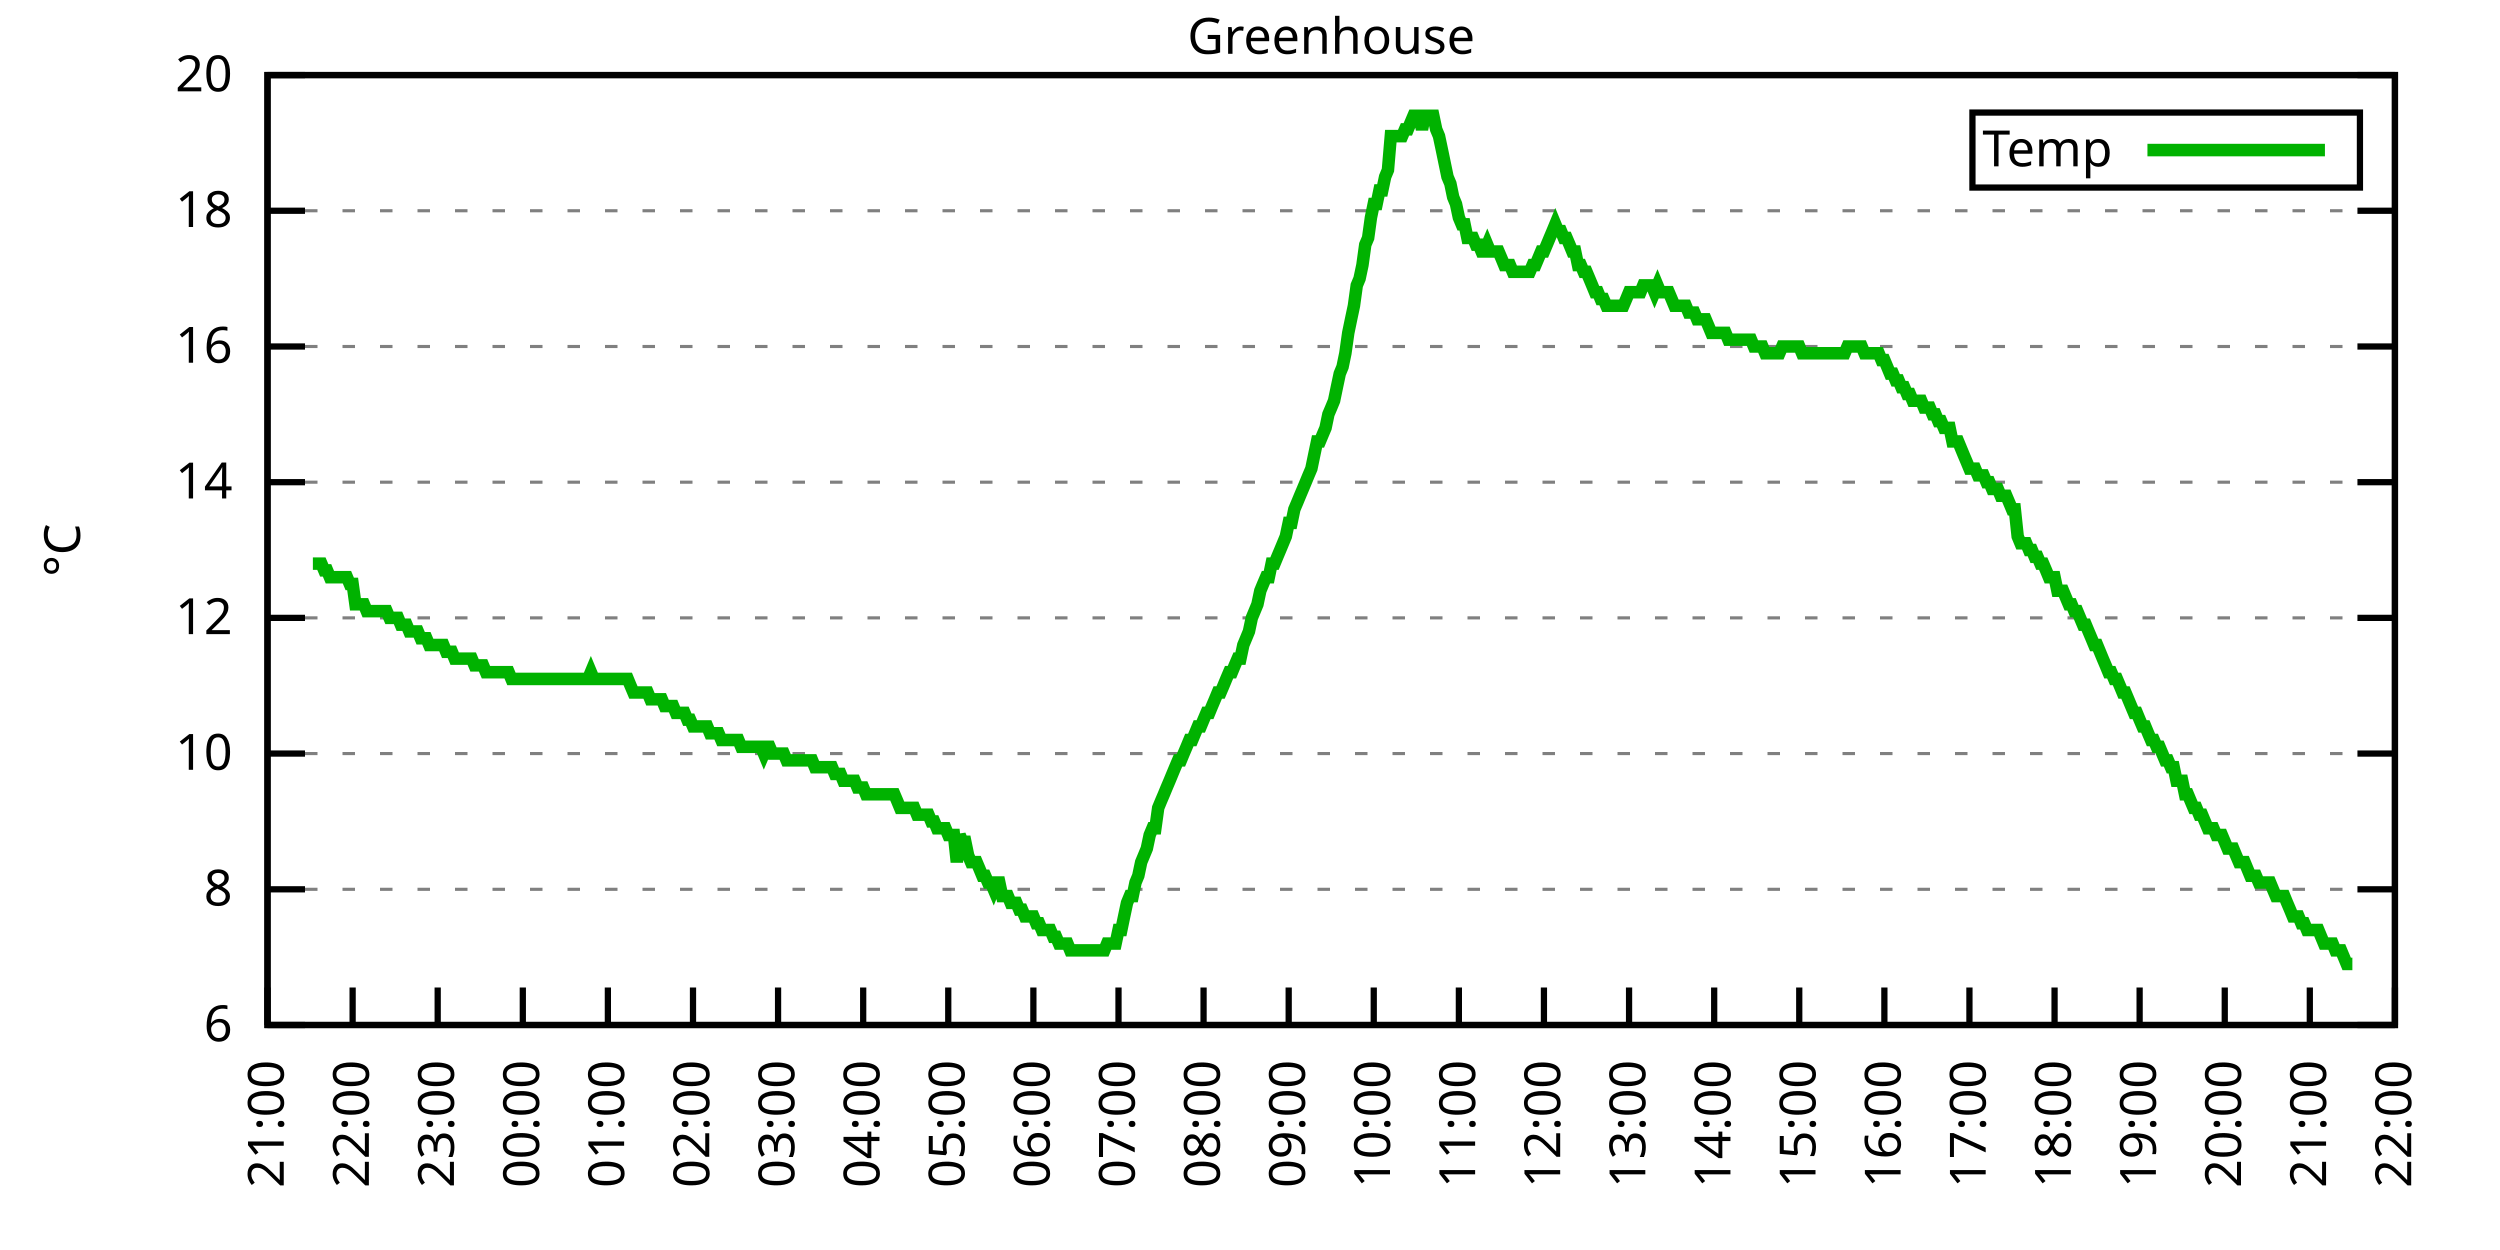
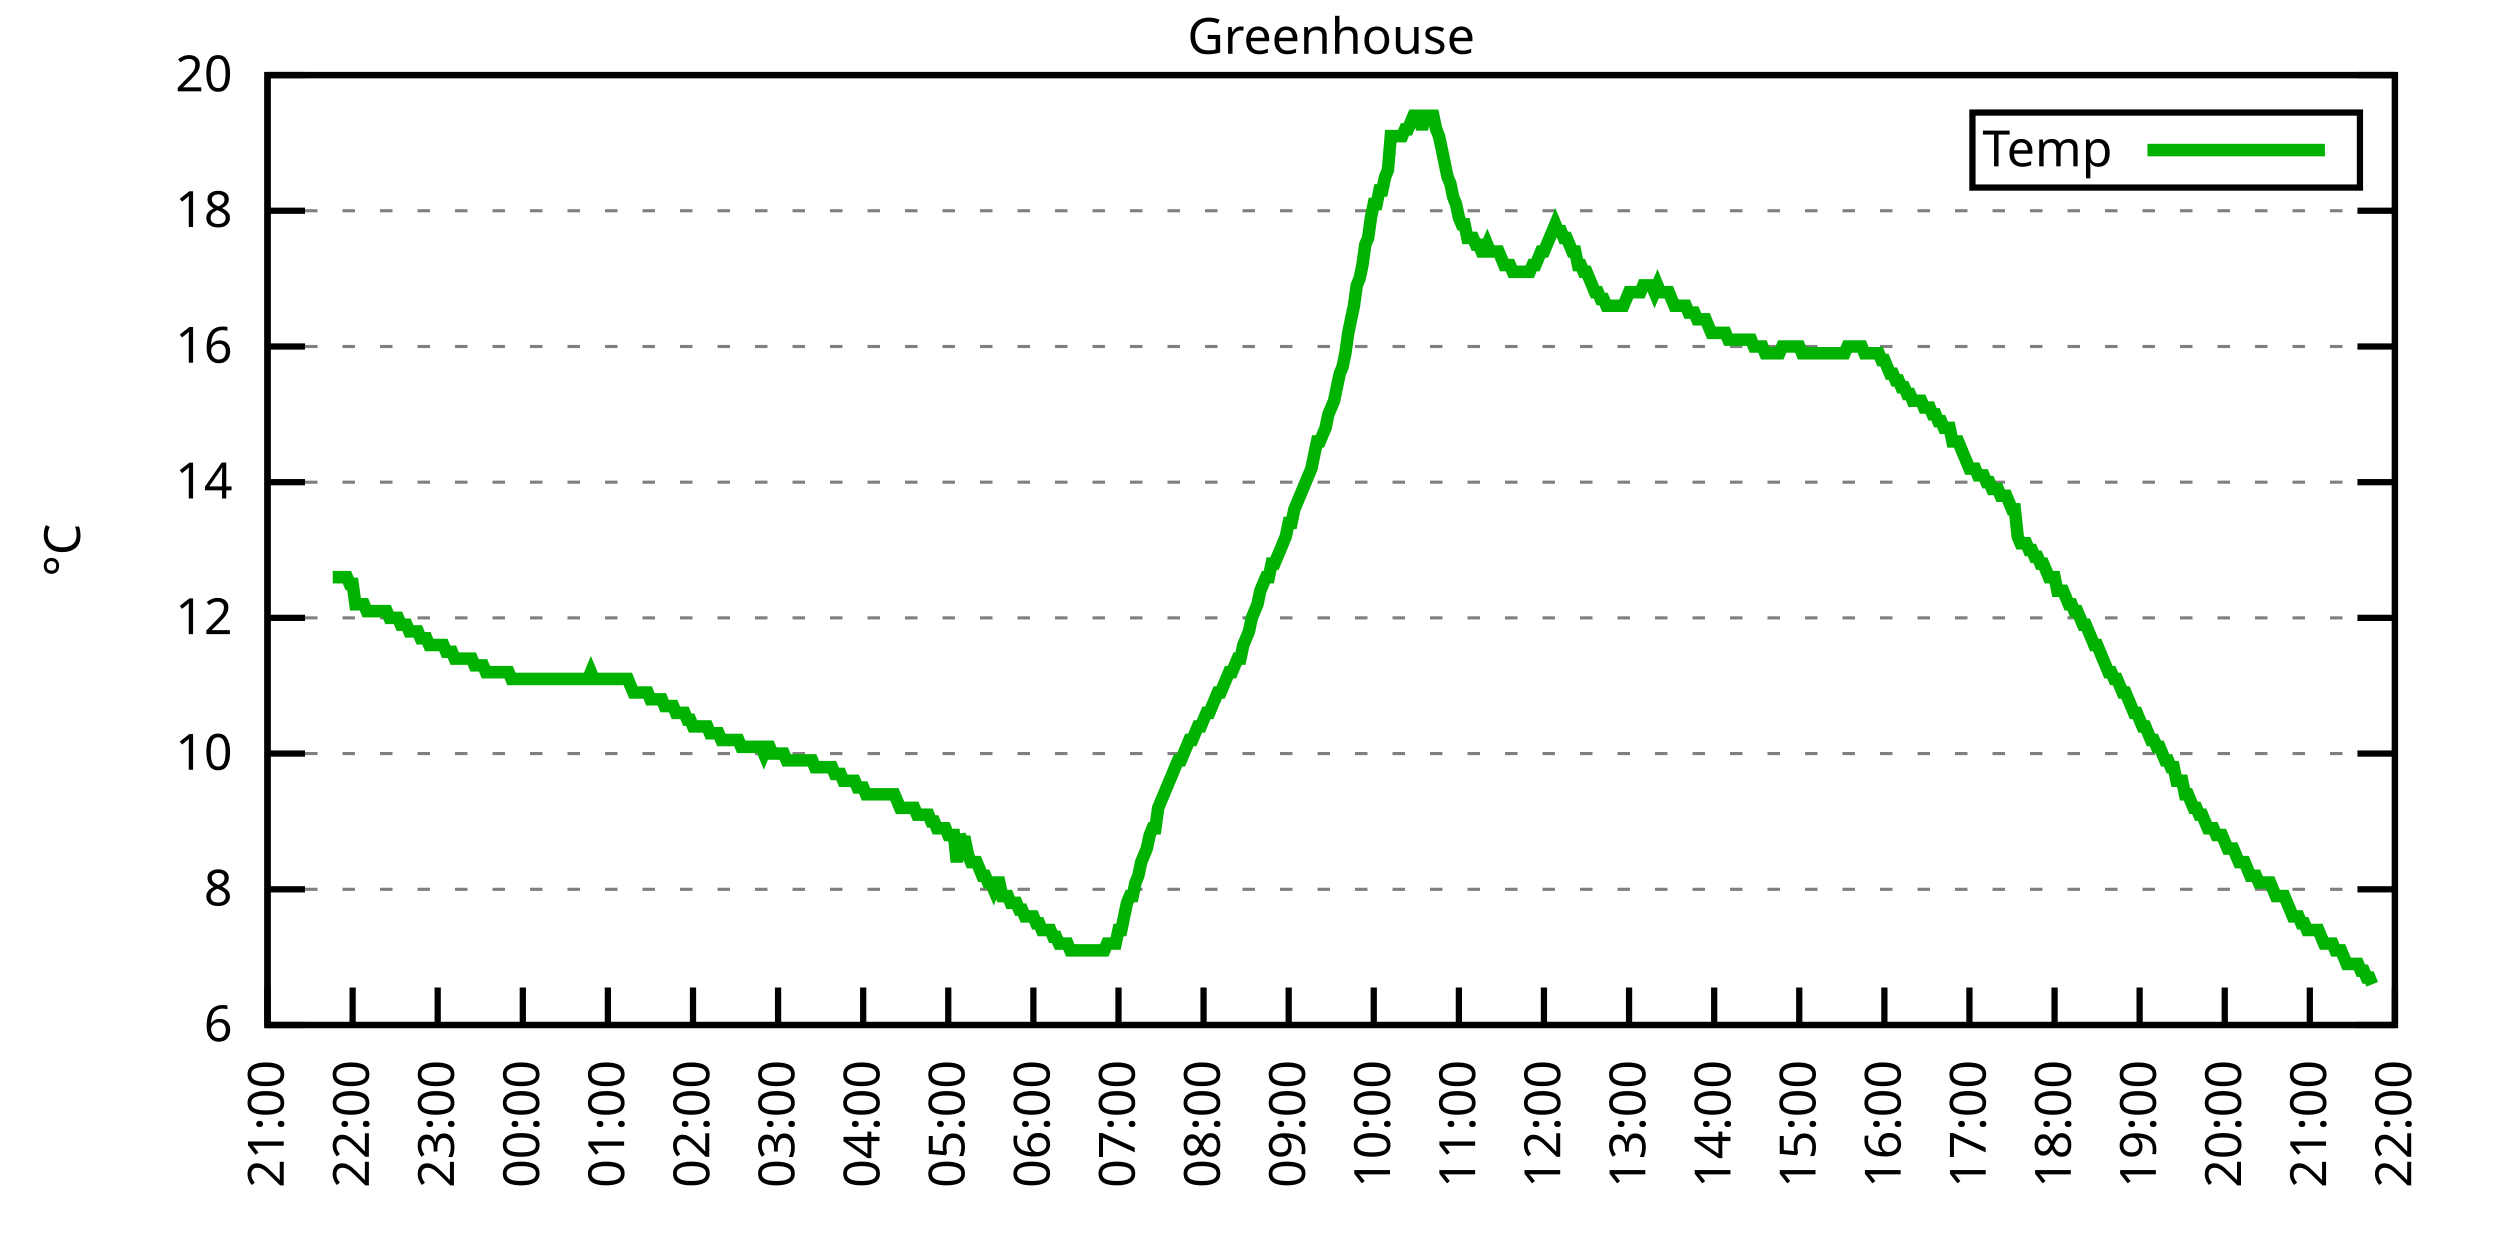
<svg xmlns="http://www.w3.org/2000/svg" xmlns:xlink="http://www.w3.org/1999/xlink" width="400" height="200" viewBox="0 0 400 200">
  <g id="gnuplot_canvas">
    <rect x="0" y="0" width="400" height="200" fill="none" />
    <defs>
      <circle id="gpDot" r="0.5" stroke-width="0.5" stroke="currentColor" />
      <path id="gpPt0" stroke-width="0.333" stroke="currentColor" d="M-1,0 h2 M0,-1 v2" />
      <path id="gpPt1" stroke-width="0.333" stroke="currentColor" d="M-1,-1 L1,1 M1,-1 L-1,1" />
      <path id="gpPt2" stroke-width="0.333" stroke="currentColor" d="M-1,0 L1,0 M0,-1 L0,1 M-1,-1 L1,1 M-1,1 L1,-1" />
      <rect id="gpPt3" stroke-width="0.333" stroke="currentColor" x="-1" y="-1" width="2" height="2" />
      <rect id="gpPt4" stroke-width="0.333" stroke="currentColor" fill="currentColor" x="-1" y="-1" width="2" height="2" />
      <circle id="gpPt5" stroke-width="0.333" stroke="currentColor" cx="0" cy="0" r="1" />
      <use xlink:href="#gpPt5" id="gpPt6" fill="currentColor" stroke="none" />
      <path id="gpPt7" stroke-width="0.333" stroke="currentColor" d="M0,-1.33 L-1.33,0.67 L1.33,0.67 z" />
      <use xlink:href="#gpPt7" id="gpPt8" fill="currentColor" stroke="none" />
      <use xlink:href="#gpPt7" id="gpPt9" stroke="currentColor" transform="rotate(180)" />
      <use xlink:href="#gpPt9" id="gpPt10" fill="currentColor" stroke="none" />
      <use xlink:href="#gpPt3" id="gpPt11" stroke="currentColor" transform="rotate(45)" />
      <use xlink:href="#gpPt11" id="gpPt12" fill="currentColor" stroke="none" />
      <path id="gpPt13" stroke-width="0.333" stroke="currentColor" d="M0,1.330 L1.265,0.411 L0.782,-1.067 L-0.782,-1.076 L-1.265,0.411 z" />
      <use xlink:href="#gpPt13" id="gpPt14" fill="currentColor" stroke="none" />
      <filter id="textbox" filterUnits="objectBoundingBox" x="0" y="0" height="1" width="1">
        <feFlood flood-color="white" flood-opacity="1" result="bgnd" />
        <feComposite in="SourceGraphic" in2="bgnd" operator="atop" />
      </filter>
      <filter id="greybox" filterUnits="objectBoundingBox" x="0" y="0" height="1" width="1">
        <feFlood flood-color="lightgrey" flood-opacity="1" result="grey" />
        <feComposite in="SourceGraphic" in2="grey" operator="atop" />
      </filter>
    </defs>
    <g fill="none" color="white" stroke="currentColor" stroke-width="1.00" stroke-linecap="butt" stroke-linejoin="miter">
</g>
    <g fill="none" color="black" stroke="currentColor" stroke-width="1.00" stroke-linecap="butt" stroke-linejoin="miter">
      <g stroke="none" shape-rendering="crispEdges">
        <polygon fill="rgb(255, 255, 255)" points="42.80,164.00 383.18,164.00 383.18,12.02 42.80,12.02 " />
      </g>
    </g>
    <g fill="none" color="black" stroke="currentColor" stroke-width="1.00" stroke-linecap="butt" stroke-linejoin="miter">
</g>
    <g fill="none" color="black" stroke="black" stroke-width="0.50" stroke-linecap="butt" stroke-linejoin="miter">
</g>
    <g fill="none" color="gray" stroke="currentColor" stroke-width="0.50" stroke-linecap="butt" stroke-linejoin="miter">
      <path stroke="gray" stroke-dasharray="2,4" class="gridline" d="M42.80,164.00 L383.19,164.00  " />
    </g>
    <g fill="none" color="gray" stroke="gray" stroke-width="1.00" stroke-linecap="butt" stroke-linejoin="miter">
</g>
    <g fill="none" color="black" stroke="currentColor" stroke-width="1.00" stroke-linecap="butt" stroke-linejoin="miter">
      <path stroke="black" d="M42.80,164.00 L48.80,164.00 M383.19,164.00 L377.19,164.00  " />
      <g transform="translate(37.20,166.60)" stroke="none" fill="black" font-family="Sans" font-size="8.00" text-anchor="end">
        <text>
          <tspan font-family="Sans"> 6</tspan>
        </text>
      </g>
    </g>
    <g fill="none" color="black" stroke="currentColor" stroke-width="1.00" stroke-linecap="butt" stroke-linejoin="miter">
</g>
    <g fill="none" color="black" stroke="black" stroke-width="0.50" stroke-linecap="butt" stroke-linejoin="miter">
</g>
    <g fill="none" color="gray" stroke="currentColor" stroke-width="0.50" stroke-linecap="butt" stroke-linejoin="miter">
      <path stroke="gray" stroke-dasharray="2,4" class="gridline" d="M42.80,142.29 L383.19,142.29  " />
    </g>
    <g fill="none" color="gray" stroke="gray" stroke-width="1.00" stroke-linecap="butt" stroke-linejoin="miter">
</g>
    <g fill="none" color="black" stroke="currentColor" stroke-width="1.00" stroke-linecap="butt" stroke-linejoin="miter">
      <path stroke="black" d="M42.80,142.29 L48.80,142.29 M383.19,142.29 L377.19,142.29  " />
      <g transform="translate(37.20,144.89)" stroke="none" fill="black" font-family="Sans" font-size="8.00" text-anchor="end">
        <text>
          <tspan font-family="Sans"> 8</tspan>
        </text>
      </g>
    </g>
    <g fill="none" color="black" stroke="currentColor" stroke-width="1.00" stroke-linecap="butt" stroke-linejoin="miter">
</g>
    <g fill="none" color="black" stroke="black" stroke-width="0.50" stroke-linecap="butt" stroke-linejoin="miter">
</g>
    <g fill="none" color="gray" stroke="currentColor" stroke-width="0.50" stroke-linecap="butt" stroke-linejoin="miter">
      <path stroke="gray" stroke-dasharray="2,4" class="gridline" d="M42.80,120.57 L383.19,120.57  " />
    </g>
    <g fill="none" color="gray" stroke="gray" stroke-width="1.00" stroke-linecap="butt" stroke-linejoin="miter">
</g>
    <g fill="none" color="black" stroke="currentColor" stroke-width="1.00" stroke-linecap="butt" stroke-linejoin="miter">
      <path stroke="black" d="M42.80,120.57 L48.80,120.57 M383.19,120.57 L377.19,120.57  " />
      <g transform="translate(37.20,123.17)" stroke="none" fill="black" font-family="Sans" font-size="8.00" text-anchor="end">
        <text>
          <tspan font-family="Sans"> 10</tspan>
        </text>
      </g>
    </g>
    <g fill="none" color="black" stroke="currentColor" stroke-width="1.00" stroke-linecap="butt" stroke-linejoin="miter">
</g>
    <g fill="none" color="black" stroke="black" stroke-width="0.50" stroke-linecap="butt" stroke-linejoin="miter">
</g>
    <g fill="none" color="gray" stroke="currentColor" stroke-width="0.50" stroke-linecap="butt" stroke-linejoin="miter">
      <path stroke="gray" stroke-dasharray="2,4" class="gridline" d="M42.80,98.86 L383.19,98.86  " />
    </g>
    <g fill="none" color="gray" stroke="gray" stroke-width="1.00" stroke-linecap="butt" stroke-linejoin="miter">
</g>
    <g fill="none" color="black" stroke="currentColor" stroke-width="1.00" stroke-linecap="butt" stroke-linejoin="miter">
      <path stroke="black" d="M42.80,98.86 L48.80,98.86 M383.19,98.86 L377.19,98.86  " />
      <g transform="translate(37.20,101.46)" stroke="none" fill="black" font-family="Sans" font-size="8.00" text-anchor="end">
        <text>
          <tspan font-family="Sans"> 12</tspan>
        </text>
      </g>
    </g>
    <g fill="none" color="black" stroke="currentColor" stroke-width="1.00" stroke-linecap="butt" stroke-linejoin="miter">
</g>
    <g fill="none" color="black" stroke="black" stroke-width="0.50" stroke-linecap="butt" stroke-linejoin="miter">
</g>
    <g fill="none" color="gray" stroke="currentColor" stroke-width="0.50" stroke-linecap="butt" stroke-linejoin="miter">
      <path stroke="gray" stroke-dasharray="2,4" class="gridline" d="M42.80,77.15 L383.19,77.15  " />
    </g>
    <g fill="none" color="gray" stroke="gray" stroke-width="1.00" stroke-linecap="butt" stroke-linejoin="miter">
</g>
    <g fill="none" color="black" stroke="currentColor" stroke-width="1.00" stroke-linecap="butt" stroke-linejoin="miter">
      <path stroke="black" d="M42.80,77.15 L48.80,77.15 M383.19,77.15 L377.19,77.15  " />
      <g transform="translate(37.20,79.75)" stroke="none" fill="black" font-family="Sans" font-size="8.00" text-anchor="end">
        <text>
          <tspan font-family="Sans"> 14</tspan>
        </text>
      </g>
    </g>
    <g fill="none" color="black" stroke="currentColor" stroke-width="1.00" stroke-linecap="butt" stroke-linejoin="miter">
</g>
    <g fill="none" color="black" stroke="black" stroke-width="0.50" stroke-linecap="butt" stroke-linejoin="miter">
</g>
    <g fill="none" color="gray" stroke="currentColor" stroke-width="0.50" stroke-linecap="butt" stroke-linejoin="miter">
      <path stroke="gray" stroke-dasharray="2,4" class="gridline" d="M42.80,55.44 L383.19,55.44  " />
    </g>
    <g fill="none" color="gray" stroke="gray" stroke-width="1.00" stroke-linecap="butt" stroke-linejoin="miter">
</g>
    <g fill="none" color="black" stroke="currentColor" stroke-width="1.00" stroke-linecap="butt" stroke-linejoin="miter">
      <path stroke="black" d="M42.80,55.44 L48.80,55.44 M383.19,55.44 L377.19,55.44  " />
      <g transform="translate(37.20,58.04)" stroke="none" fill="black" font-family="Sans" font-size="8.00" text-anchor="end">
        <text>
          <tspan font-family="Sans"> 16</tspan>
        </text>
      </g>
    </g>
    <g fill="none" color="black" stroke="currentColor" stroke-width="1.00" stroke-linecap="butt" stroke-linejoin="miter">
</g>
    <g fill="none" color="black" stroke="black" stroke-width="0.50" stroke-linecap="butt" stroke-linejoin="miter">
</g>
    <g fill="none" color="gray" stroke="currentColor" stroke-width="0.50" stroke-linecap="butt" stroke-linejoin="miter">
      <path stroke="gray" stroke-dasharray="2,4" class="gridline" d="M42.80,33.72 L383.19,33.72  " />
    </g>
    <g fill="none" color="gray" stroke="gray" stroke-width="1.00" stroke-linecap="butt" stroke-linejoin="miter">
</g>
    <g fill="none" color="black" stroke="currentColor" stroke-width="1.00" stroke-linecap="butt" stroke-linejoin="miter">
      <path stroke="black" d="M42.80,33.72 L48.80,33.72 M383.19,33.72 L377.19,33.72  " />
      <g transform="translate(37.20,36.32)" stroke="none" fill="black" font-family="Sans" font-size="8.00" text-anchor="end">
        <text>
          <tspan font-family="Sans"> 18</tspan>
        </text>
      </g>
    </g>
    <g fill="none" color="black" stroke="currentColor" stroke-width="1.00" stroke-linecap="butt" stroke-linejoin="miter">
</g>
    <g fill="none" color="black" stroke="black" stroke-width="0.50" stroke-linecap="butt" stroke-linejoin="miter">
</g>
    <g fill="none" color="gray" stroke="currentColor" stroke-width="0.50" stroke-linecap="butt" stroke-linejoin="miter">
      <path stroke="gray" stroke-dasharray="2,4" class="gridline" d="M42.80,12.01 L383.19,12.01  " />
    </g>
    <g fill="none" color="gray" stroke="gray" stroke-width="1.00" stroke-linecap="butt" stroke-linejoin="miter">
</g>
    <g fill="none" color="black" stroke="currentColor" stroke-width="1.00" stroke-linecap="butt" stroke-linejoin="miter">
      <path stroke="black" d="M42.80,12.01 L48.80,12.01 M383.19,12.01 L377.19,12.01  " />
      <g transform="translate(37.20,14.61)" stroke="none" fill="black" font-family="Sans" font-size="8.00" text-anchor="end">
        <text>
          <tspan font-family="Sans"> 20</tspan>
        </text>
      </g>
    </g>
    <g fill="none" color="black" stroke="currentColor" stroke-width="1.00" stroke-linecap="butt" stroke-linejoin="miter">
      <path stroke="black" d="M42.80,164.00 L42.80,158.00  " />
      <g transform="translate(45.40,169.60) rotate(270.00)" stroke="none" fill="black" font-family="Sans" font-size="8.00" text-anchor="end">
        <text>
          <tspan font-family="Sans">21:00</tspan>
        </text>
      </g>
    </g>
    <g fill="none" color="black" stroke="currentColor" stroke-width="1.00" stroke-linecap="butt" stroke-linejoin="miter">
      <path stroke="black" d="M56.42,164.00 L56.42,158.00  " />
      <g transform="translate(59.02,169.60) rotate(270.00)" stroke="none" fill="black" font-family="Sans" font-size="8.00" text-anchor="end">
        <text>
          <tspan font-family="Sans">22:00</tspan>
        </text>
      </g>
    </g>
    <g fill="none" color="black" stroke="currentColor" stroke-width="1.00" stroke-linecap="butt" stroke-linejoin="miter">
      <path stroke="black" d="M70.03,164.00 L70.03,158.00  " />
      <g transform="translate(72.63,169.60) rotate(270.00)" stroke="none" fill="black" font-family="Sans" font-size="8.00" text-anchor="end">
        <text>
          <tspan font-family="Sans">23:00</tspan>
        </text>
      </g>
    </g>
    <g fill="none" color="black" stroke="currentColor" stroke-width="1.00" stroke-linecap="butt" stroke-linejoin="miter">
      <path stroke="black" d="M83.65,164.00 L83.65,158.00  " />
      <g transform="translate(86.25,169.60) rotate(270.00)" stroke="none" fill="black" font-family="Sans" font-size="8.00" text-anchor="end">
        <text>
          <tspan font-family="Sans">00:00</tspan>
        </text>
      </g>
    </g>
    <g fill="none" color="black" stroke="currentColor" stroke-width="1.00" stroke-linecap="butt" stroke-linejoin="miter">
      <path stroke="black" d="M97.26,164.00 L97.26,158.00  " />
      <g transform="translate(99.86,169.60) rotate(270.00)" stroke="none" fill="black" font-family="Sans" font-size="8.00" text-anchor="end">
        <text>
          <tspan font-family="Sans">01:00</tspan>
        </text>
      </g>
    </g>
    <g fill="none" color="black" stroke="currentColor" stroke-width="1.00" stroke-linecap="butt" stroke-linejoin="miter">
      <path stroke="black" d="M110.88,164.00 L110.88,158.00  " />
      <g transform="translate(113.48,169.60) rotate(270.00)" stroke="none" fill="black" font-family="Sans" font-size="8.00" text-anchor="end">
        <text>
          <tspan font-family="Sans">02:00</tspan>
        </text>
      </g>
    </g>
    <g fill="none" color="black" stroke="currentColor" stroke-width="1.00" stroke-linecap="butt" stroke-linejoin="miter">
      <path stroke="black" d="M124.49,164.00 L124.49,158.00  " />
      <g transform="translate(127.09,169.60) rotate(270.00)" stroke="none" fill="black" font-family="Sans" font-size="8.00" text-anchor="end">
        <text>
          <tspan font-family="Sans">03:00</tspan>
        </text>
      </g>
    </g>
    <g fill="none" color="black" stroke="currentColor" stroke-width="1.00" stroke-linecap="butt" stroke-linejoin="miter">
      <path stroke="black" d="M138.11,164.00 L138.11,158.00  " />
      <g transform="translate(140.71,169.60) rotate(270.00)" stroke="none" fill="black" font-family="Sans" font-size="8.00" text-anchor="end">
        <text>
          <tspan font-family="Sans">04:00</tspan>
        </text>
      </g>
    </g>
    <g fill="none" color="black" stroke="currentColor" stroke-width="1.00" stroke-linecap="butt" stroke-linejoin="miter">
      <path stroke="black" d="M151.72,164.00 L151.72,158.00  " />
      <g transform="translate(154.32,169.60) rotate(270.00)" stroke="none" fill="black" font-family="Sans" font-size="8.00" text-anchor="end">
        <text>
          <tspan font-family="Sans">05:00</tspan>
        </text>
      </g>
    </g>
    <g fill="none" color="black" stroke="currentColor" stroke-width="1.00" stroke-linecap="butt" stroke-linejoin="miter">
      <path stroke="black" d="M165.34,164.00 L165.34,158.00  " />
      <g transform="translate(167.94,169.60) rotate(270.00)" stroke="none" fill="black" font-family="Sans" font-size="8.00" text-anchor="end">
        <text>
          <tspan font-family="Sans">06:00</tspan>
        </text>
      </g>
    </g>
    <g fill="none" color="black" stroke="currentColor" stroke-width="1.00" stroke-linecap="butt" stroke-linejoin="miter">
      <path stroke="black" d="M178.96,164.00 L178.96,158.00  " />
      <g transform="translate(181.56,169.60) rotate(270.00)" stroke="none" fill="black" font-family="Sans" font-size="8.00" text-anchor="end">
        <text>
          <tspan font-family="Sans">07:00</tspan>
        </text>
      </g>
    </g>
    <g fill="none" color="black" stroke="currentColor" stroke-width="1.00" stroke-linecap="butt" stroke-linejoin="miter">
      <path stroke="black" d="M192.57,164.00 L192.57,158.00  " />
      <g transform="translate(195.17,169.60) rotate(270.00)" stroke="none" fill="black" font-family="Sans" font-size="8.00" text-anchor="end">
        <text>
          <tspan font-family="Sans">08:00</tspan>
        </text>
      </g>
    </g>
    <g fill="none" color="black" stroke="currentColor" stroke-width="1.00" stroke-linecap="butt" stroke-linejoin="miter">
      <path stroke="black" d="M206.19,164.00 L206.19,158.00  " />
      <g transform="translate(208.79,169.60) rotate(270.00)" stroke="none" fill="black" font-family="Sans" font-size="8.00" text-anchor="end">
        <text>
          <tspan font-family="Sans">09:00</tspan>
        </text>
      </g>
    </g>
    <g fill="none" color="black" stroke="currentColor" stroke-width="1.00" stroke-linecap="butt" stroke-linejoin="miter">
      <path stroke="black" d="M219.80,164.00 L219.80,158.00  " />
      <g transform="translate(222.40,169.60) rotate(270.00)" stroke="none" fill="black" font-family="Sans" font-size="8.00" text-anchor="end">
        <text>
          <tspan font-family="Sans">10:00</tspan>
        </text>
      </g>
    </g>
    <g fill="none" color="black" stroke="currentColor" stroke-width="1.00" stroke-linecap="butt" stroke-linejoin="miter">
      <path stroke="black" d="M233.42,164.00 L233.42,158.00  " />
      <g transform="translate(236.02,169.60) rotate(270.00)" stroke="none" fill="black" font-family="Sans" font-size="8.00" text-anchor="end">
        <text>
          <tspan font-family="Sans">11:00</tspan>
        </text>
      </g>
    </g>
    <g fill="none" color="black" stroke="currentColor" stroke-width="1.00" stroke-linecap="butt" stroke-linejoin="miter">
      <path stroke="black" d="M247.03,164.00 L247.03,158.00  " />
      <g transform="translate(249.63,169.60) rotate(270.00)" stroke="none" fill="black" font-family="Sans" font-size="8.00" text-anchor="end">
        <text>
          <tspan font-family="Sans">12:00</tspan>
        </text>
      </g>
    </g>
    <g fill="none" color="black" stroke="currentColor" stroke-width="1.00" stroke-linecap="butt" stroke-linejoin="miter">
      <path stroke="black" d="M260.65,164.00 L260.65,158.00  " />
      <g transform="translate(263.25,169.60) rotate(270.00)" stroke="none" fill="black" font-family="Sans" font-size="8.00" text-anchor="end">
        <text>
          <tspan font-family="Sans">13:00</tspan>
        </text>
      </g>
    </g>
    <g fill="none" color="black" stroke="currentColor" stroke-width="1.00" stroke-linecap="butt" stroke-linejoin="miter">
      <path stroke="black" d="M274.27,164.00 L274.27,158.00  " />
      <g transform="translate(276.87,169.60) rotate(270.00)" stroke="none" fill="black" font-family="Sans" font-size="8.00" text-anchor="end">
        <text>
          <tspan font-family="Sans">14:00</tspan>
        </text>
      </g>
    </g>
    <g fill="none" color="black" stroke="currentColor" stroke-width="1.00" stroke-linecap="butt" stroke-linejoin="miter">
      <path stroke="black" d="M287.88,164.00 L287.88,158.00  " />
      <g transform="translate(290.48,169.60) rotate(270.00)" stroke="none" fill="black" font-family="Sans" font-size="8.00" text-anchor="end">
        <text>
          <tspan font-family="Sans">15:00</tspan>
        </text>
      </g>
    </g>
    <g fill="none" color="black" stroke="currentColor" stroke-width="1.00" stroke-linecap="butt" stroke-linejoin="miter">
      <path stroke="black" d="M301.50,164.00 L301.50,158.00  " />
      <g transform="translate(304.10,169.60) rotate(270.00)" stroke="none" fill="black" font-family="Sans" font-size="8.00" text-anchor="end">
        <text>
          <tspan font-family="Sans">16:00</tspan>
        </text>
      </g>
    </g>
    <g fill="none" color="black" stroke="currentColor" stroke-width="1.00" stroke-linecap="butt" stroke-linejoin="miter">
      <path stroke="black" d="M315.11,164.00 L315.11,158.00  " />
      <g transform="translate(317.71,169.60) rotate(270.00)" stroke="none" fill="black" font-family="Sans" font-size="8.00" text-anchor="end">
        <text>
          <tspan font-family="Sans">17:00</tspan>
        </text>
      </g>
    </g>
    <g fill="none" color="black" stroke="currentColor" stroke-width="1.00" stroke-linecap="butt" stroke-linejoin="miter">
      <path stroke="black" d="M328.73,164.00 L328.73,158.00  " />
      <g transform="translate(331.33,169.60) rotate(270.00)" stroke="none" fill="black" font-family="Sans" font-size="8.00" text-anchor="end">
        <text>
          <tspan font-family="Sans">18:00</tspan>
        </text>
      </g>
    </g>
    <g fill="none" color="black" stroke="currentColor" stroke-width="1.00" stroke-linecap="butt" stroke-linejoin="miter">
      <path stroke="black" d="M342.34,164.00 L342.34,158.00  " />
      <g transform="translate(344.94,169.60) rotate(270.00)" stroke="none" fill="black" font-family="Sans" font-size="8.00" text-anchor="end">
        <text>
          <tspan font-family="Sans">19:00</tspan>
        </text>
      </g>
    </g>
    <g fill="none" color="black" stroke="currentColor" stroke-width="1.00" stroke-linecap="butt" stroke-linejoin="miter">
      <path stroke="black" d="M355.96,164.00 L355.96,158.00  " />
      <g transform="translate(358.56,169.60) rotate(270.00)" stroke="none" fill="black" font-family="Sans" font-size="8.00" text-anchor="end">
        <text>
          <tspan font-family="Sans">20:00</tspan>
        </text>
      </g>
    </g>
    <g fill="none" color="black" stroke="currentColor" stroke-width="1.00" stroke-linecap="butt" stroke-linejoin="miter">
      <path stroke="black" d="M369.57,164.00 L369.57,158.00  " />
      <g transform="translate(372.17,169.60) rotate(270.00)" stroke="none" fill="black" font-family="Sans" font-size="8.00" text-anchor="end">
        <text>
          <tspan font-family="Sans">21:00</tspan>
        </text>
      </g>
    </g>
    <g fill="none" color="black" stroke="currentColor" stroke-width="1.00" stroke-linecap="butt" stroke-linejoin="miter">
      <path stroke="black" d="M383.19,164.00 L383.19,158.00  " />
      <g transform="translate(385.79,169.60) rotate(270.00)" stroke="none" fill="black" font-family="Sans" font-size="8.00" text-anchor="end">
        <text>
          <tspan font-family="Sans">22:00</tspan>
        </text>
      </g>
    </g>
    <g fill="none" color="black" stroke="currentColor" stroke-width="1.00" stroke-linecap="butt" stroke-linejoin="miter">
</g>
    <g fill="none" color="black" stroke="currentColor" stroke-width="1.00" stroke-linecap="butt" stroke-linejoin="miter">
      <path stroke="black" d="M42.80,12.01 L42.80,164.00 L383.19,164.00 L383.19,12.01 L42.80,12.01 Z  " />
    </g>
    <g fill="none" color="black" stroke="currentColor" stroke-width="1.00" stroke-linecap="butt" stroke-linejoin="miter">
</g>
    <g fill="none" color="black" stroke="currentColor" stroke-width="1.00" stroke-linecap="butt" stroke-linejoin="miter">
      <path stroke="black" d="M315.59,30.01 L315.59,18.01 L377.59,18.01 L377.59,30.01 L315.59,30.01 Z  " />
    </g>
    <g id="Greenhouse_plot_1">
      <g fill="none" color="white" stroke="black" stroke-width="2.00" stroke-linecap="butt" stroke-linejoin="miter">
</g>
      <g fill="none" color="black" stroke="currentColor" stroke-width="2.00" stroke-linecap="butt" stroke-linejoin="miter">
        <g transform="translate(337.99,26.61)" stroke="none" fill="black" font-family="Sans" font-size="8.00" text-anchor="end">
          <text>
            <tspan font-family="Sans">Temp</tspan>
          </text>
        </g>
      </g>
      <g fill="none" color="black" stroke="currentColor" stroke-width="2.00" stroke-linecap="butt" stroke-linejoin="miter">
-         <path stroke="rgb(  0, 178,   0)" d="M343.59,24.01 L371.99,24.01 M50.06,90.18 L50.52,90.18 L50.97,90.18 L51.42,90.18 L51.88,91.26 L52.33,91.26   L52.78,92.35 L53.24,92.35 L53.69,92.35 L54.15,92.35 L54.60,92.35 L55.05,92.35 L55.51,92.35 L55.96,93.43   L56.42,93.43 L56.87,96.69 L57.32,96.69 L57.78,96.69 L58.23,96.69 L58.68,97.78 L59.14,97.78 L59.59,97.78   L60.05,97.78 L60.50,97.78 L60.95,97.78 L61.41,97.78 L61.86,97.78 L62.32,98.86 L62.77,98.86 L63.22,98.86   L63.68,98.86 L64.13,99.95 L64.58,99.95 L65.04,99.95 L65.49,101.03 L65.95,101.03 L66.40,101.03 L66.85,101.03   L67.31,102.12 L67.76,102.12 L68.22,102.12 L68.67,103.20 L69.12,103.20 L69.58,103.20 L70.03,103.20 L70.49,103.20   L70.94,103.20 L71.39,104.29 L71.85,104.29 L72.30,104.29 L72.75,105.38 L73.21,105.38 L73.66,105.38 L74.12,105.38   L74.57,105.38 L75.02,105.38 L75.48,105.38 L75.93,106.46 L76.39,106.46 L76.84,106.46 L77.29,106.46 L77.75,107.55   L78.20,107.55 L78.65,107.55 L79.11,107.55 L79.56,107.55 L80.02,107.55 L80.47,107.55 L80.92,107.55 L81.38,107.55   L81.83,108.63 L82.29,108.63 L82.74,108.63 L83.19,108.63 L83.65,108.63 L84.10,108.63 L84.55,108.63 L85.01,108.63   L85.46,108.63 L85.92,108.63 L86.37,108.63 L86.82,108.63 L87.28,108.63 L87.73,108.63 L88.19,108.63 L88.64,108.63   L89.09,108.63 L89.55,108.63 L90.00,108.63 L90.45,108.63 L90.91,108.63 L91.36,108.63 L91.82,108.63 L92.27,108.63   L92.72,108.63 L93.18,108.63 L93.63,108.63 L94.09,108.63 L94.54,107.55 L94.99,108.63 L95.45,108.63 L95.90,108.63   L96.35,108.63 L96.81,108.63 L97.26,108.63 L97.72,108.63 L98.17,108.63 L98.62,108.63 L99.08,108.63 L99.53,108.63   L99.99,108.63 L100.44,108.63 L100.89,109.72 L101.35,110.80 L101.80,110.80 L102.25,110.80 L102.71,110.80 L103.16,110.80   L103.62,110.80 L104.07,111.89 L104.52,111.89 L104.98,111.89 L105.43,111.89 L105.89,111.89 L106.34,112.97 L106.79,112.97   L107.25,112.97 L107.70,112.97 L108.15,114.06 L108.61,114.06 L109.06,114.06 L109.52,114.06 L109.97,115.15 L110.42,115.15   L110.88,116.23 L111.33,116.23 L111.79,116.23 L112.24,116.23 L112.69,116.23 L113.15,116.23 L113.60,117.32 L114.05,117.32   L114.51,117.32 L114.96,117.32 L115.42,118.40 L115.87,118.40 L116.32,118.40 L116.78,118.40 L117.23,118.40 L117.69,118.40   L118.14,118.40 L118.59,119.49 L119.05,119.49 L119.50,119.49 L119.96,119.49 L120.41,119.49 L120.86,119.49 L121.32,119.49   L121.77,119.49 L122.22,120.57 L122.68,119.49 L123.13,119.49 L123.59,120.57 L124.04,120.57 L124.49,120.57 L124.95,120.57   L125.40,120.57 L125.86,121.66 L126.31,121.66 L126.76,121.66 L127.22,121.66 L127.67,121.66 L128.12,121.66 L128.58,121.66   L129.03,121.66 L129.49,121.66 L129.94,121.66 L130.39,122.75 L130.85,122.75 L131.30,122.75 L131.76,122.75 L132.21,122.75   L132.66,122.75 L133.12,122.75 L133.57,123.83 L134.02,123.83 L134.48,123.83 L134.93,124.92 L135.39,124.92 L135.84,124.92   L136.29,124.92 L136.75,124.92 L137.20,126.00 L137.66,126.00 L138.11,126.00 L138.56,127.09 L139.02,127.09 L139.47,127.09   L139.92,127.09 L140.38,127.09 L140.83,127.09 L141.29,127.09 L141.74,127.09 L142.19,127.09 L142.65,127.09 L143.10,127.09   L143.56,128.17 L144.01,129.26 L144.46,129.26 L144.92,129.26 L145.37,129.26 L145.82,129.26 L146.28,129.26 L146.73,130.35   L147.19,130.35 L147.64,130.35 L148.09,130.35 L148.55,130.35 L149.00,131.43 L149.46,131.43 L149.91,132.52 L150.36,132.52   L150.82,132.52 L151.27,132.52 L151.72,133.60 L152.18,133.60 L152.63,133.60 L153.09,137.94 L153.54,133.60 L153.99,134.69   L154.45,134.69 L154.90,136.86 L155.36,137.94 L155.81,137.94 L156.26,137.94 L156.72,139.03 L157.17,140.12 L157.62,140.12   L158.08,141.20 L158.53,141.20 L158.99,142.29 L159.44,141.20 L159.89,141.20 L160.35,143.37 L160.80,143.37 L161.26,143.37   L161.71,144.46 L162.16,144.46 L162.62,144.46 L163.07,145.54 L163.52,145.54 L163.98,146.63 L164.43,146.63 L164.89,146.63   L165.34,146.63 L165.79,147.72 L166.25,147.72 L166.70,148.80 L167.16,148.80 L167.61,148.80 L168.06,148.80 L168.52,149.89   L168.97,149.89 L169.43,150.97 L169.88,150.97 L170.33,150.97 L170.79,150.97 L171.24,152.06 L171.69,152.06 L172.15,152.06   L172.60,152.06 L173.06,152.06 L173.51,152.06 L173.96,152.06 L174.42,152.06 L174.87,152.06 L175.33,152.06 L175.78,152.06   L176.23,152.06 L176.69,152.06 L177.14,150.97 L177.59,150.97 L178.05,150.97 L178.50,150.97 L178.96,148.80 L179.41,148.80   L179.86,146.63 L180.32,144.46 L180.77,143.37 L181.23,143.37 L181.68,141.20 L182.13,140.12 L182.59,137.94 L183.04,136.86   L183.49,135.77 L183.95,133.60 L184.40,132.52 L184.86,132.52 L185.31,129.26 L185.76,128.17 L186.22,127.09 L186.67,126.00   L187.13,124.92 L187.58,123.83 L188.03,122.75 L188.49,121.66 L188.94,121.66 L189.39,120.57 L189.85,119.49 L190.30,118.40   L190.76,118.40 L191.21,117.32 L191.66,116.23 L192.12,116.23 L192.57,115.15 L193.03,114.06 L193.48,114.06 L193.93,112.97   L194.39,111.89 L194.84,110.80 L195.29,110.80 L195.75,109.72 L196.20,108.63 L196.66,107.55 L197.11,107.55 L197.56,106.46   L198.02,105.38 L198.47,105.38 L198.93,103.20 L199.38,102.12 L199.83,101.03 L200.29,98.86 L200.74,97.78 L201.19,96.69   L201.65,94.52 L202.10,93.43 L202.56,92.35 L203.01,92.35 L203.46,90.18 L203.92,90.18 L204.37,89.09 L204.83,88.00   L205.28,86.92 L205.73,85.83 L206.19,83.66 L206.64,83.66 L207.09,81.49 L207.55,80.41 L208.00,79.32 L208.46,78.23   L208.91,77.15 L209.36,76.06 L209.82,74.98 L210.27,72.81 L210.73,70.63 L211.18,70.63 L211.63,69.55 L212.09,68.46   L212.54,66.29 L213.00,65.21 L213.45,64.12 L213.90,61.95 L214.36,59.78 L214.81,58.69 L215.26,56.52 L215.72,53.26   L216.17,51.09 L216.63,48.92 L217.08,45.66 L217.53,44.58 L217.99,42.41 L218.44,39.15 L218.90,38.07 L219.35,34.81   L219.80,32.64 L220.26,32.64 L220.71,30.47 L221.16,30.47 L221.62,28.29 L222.07,27.21 L222.53,21.78 L222.98,21.78   L223.43,21.78 L223.89,21.78 L224.34,21.78 L224.80,20.70 L225.25,20.70 L225.70,19.61 L226.16,18.52 L226.61,18.52   L227.06,18.52 L227.52,20.70 L227.97,18.52 L228.43,18.52 L228.88,18.52 L229.33,18.52 L229.79,20.70 L230.24,21.78   L230.70,23.95 L231.15,26.12 L231.60,28.29 L232.06,29.38 L232.51,31.55 L232.96,32.64 L233.42,34.81 L233.87,35.89   L234.33,35.89 L234.78,38.07 L235.23,38.07 L235.69,38.07 L236.14,39.15 L236.60,39.15 L237.05,40.24 L237.50,40.24   L237.96,39.15 L238.41,40.24 L238.86,40.24 L239.32,40.24 L239.77,40.24 L240.23,41.32 L240.68,42.41 L241.13,42.41   L241.59,42.41 L242.04,43.49 L242.50,43.49 L242.95,43.49 L243.40,43.49 L243.86,43.49 L244.31,43.49 L244.76,43.49   L245.22,42.41 L245.67,42.41 L246.13,41.32 L246.58,40.24 L247.03,40.24 L247.49,39.15 L247.94,38.07 L248.40,36.98   L248.85,35.89 L249.30,36.98 L249.76,36.98 L250.21,38.07 L250.66,38.07 L251.12,39.15 L251.57,40.24 L252.03,40.24   L252.48,42.41 L252.93,42.41 L253.39,43.49 L253.84,43.49 L254.30,44.58 L254.75,45.66 L255.20,46.75 L255.66,46.75   L256.11,47.84 L256.56,47.84 L257.02,48.92 L257.47,48.92 L257.93,48.92 L258.38,48.92 L258.83,48.92 L259.29,48.92   L259.74,48.92 L260.20,47.84 L260.65,46.75 L261.10,46.75 L261.56,46.75 L262.01,46.75 L262.47,46.75 L262.92,45.66   L263.37,45.66 L263.83,45.66 L264.28,45.66 L264.73,46.75 L265.19,45.66 L265.64,46.75 L266.10,46.75 L266.55,46.75   L267.00,46.75 L267.46,47.84 L267.91,48.92 L268.37,48.92 L268.82,48.92 L269.27,48.92 L269.73,48.92 L270.18,50.01   L270.63,50.01 L271.09,50.01 L271.54,51.09 L272.00,51.09 L272.45,51.09 L272.90,51.09 L273.36,52.18 L273.81,53.26   L274.27,53.26 L274.72,53.26 L275.17,53.26 L275.63,53.26 L276.08,53.26 L276.53,54.35 L276.99,54.35 L277.44,54.35   L277.90,54.35 L278.35,54.35 L278.80,54.35 L279.26,54.35 L279.71,54.35 L280.17,54.35 L280.62,55.44 L281.07,55.44   L281.53,55.44 L281.98,55.44 L282.43,56.52 L282.89,56.52 L283.34,56.52 L283.80,56.52 L284.25,56.52 L284.70,56.52   L285.16,55.44 L285.61,55.44 L286.07,55.44 L286.52,55.44 L286.97,55.44 L287.43,55.44 L287.88,55.44 L288.33,56.52   L288.79,56.52 L289.24,56.52 L289.70,56.52 L290.15,56.52 L290.60,56.52 L291.06,56.52 L291.51,56.52 L291.97,56.52   L292.42,56.52 L292.87,56.52 L293.33,56.52 L293.78,56.52 L294.23,56.52 L294.69,56.52 L295.14,56.52 L295.60,55.44   L296.05,55.44 L296.50,55.44 L296.96,55.44 L297.41,55.44 L297.87,55.44 L298.32,56.52 L298.77,56.52 L299.23,56.52   L299.68,56.52 L300.13,56.52 L300.59,56.52 L301.04,57.61 L301.50,57.61 L301.95,58.69 L302.40,59.78 L302.86,59.78   L303.31,60.86 L303.77,60.86 L304.22,61.95 L304.67,61.95 L305.13,63.04 L305.58,63.04 L306.03,64.12 L306.49,64.12   L306.94,64.12 L307.40,64.12 L307.85,65.21 L308.30,65.21 L308.76,65.21 L309.21,66.29 L309.67,66.29 L310.12,67.38   L310.57,67.38 L311.03,68.46 L311.48,68.46 L311.94,68.46 L312.39,70.63 L312.84,70.63 L313.30,70.63 L313.75,71.72   L314.20,72.81 L314.66,73.89 L315.11,74.98 L315.57,74.98 L316.02,74.98 L316.47,76.06 L316.93,76.06 L317.38,76.06   L317.84,77.15 L318.29,77.15 L318.74,78.23 L319.20,78.23 L319.65,78.23 L320.10,79.32 L320.56,79.32 L321.01,79.32   L321.47,80.41 L321.92,81.49 L322.37,81.49 L322.83,85.83 L323.28,86.92 L323.74,86.92 L324.19,86.92 L324.64,88.00   L325.10,88.00 L325.55,89.09 L326.00,89.09 L326.46,90.18 L326.91,90.18 L327.37,91.26 L327.82,92.35 L328.27,92.35   L328.73,92.35 L329.18,94.52 L329.64,94.52 L330.09,94.52 L330.54,95.60 L331.00,96.69 L331.45,96.69 L331.90,97.78   L332.36,97.78 L332.81,98.86 L333.27,99.95 L333.72,99.95 L334.17,101.03 L334.63,102.12 L335.08,103.20 L335.54,103.20   L335.99,104.29 L336.44,105.38 L336.90,106.46 L337.35,107.55 L337.80,107.55 L338.26,108.63 L338.71,108.63 L339.17,109.72   L339.62,110.80 L340.07,110.80 L340.53,111.89 L340.98,112.97 L341.44,114.06 L341.89,114.06 L342.34,115.15 L342.80,116.23   L343.25,116.23 L343.70,117.32 L344.16,118.40 L344.61,118.40 L345.07,119.49 L345.52,119.49 L345.97,120.57 L346.43,121.66   L346.88,121.66 L347.34,122.75 L347.79,122.75 L348.24,124.92 L348.70,124.92 L349.15,124.92 L349.60,127.09 L350.06,127.09   L350.51,128.17 L350.97,129.26 L351.42,129.26 L351.87,130.35 L352.33,130.35 L352.78,131.43 L353.24,132.52 L353.69,132.52   L354.14,132.52 L354.60,133.60 L355.05,133.60 L355.50,133.60 L355.96,134.69 L356.41,135.77 L356.87,135.77 L357.32,135.77   L357.77,136.86 L358.23,137.94 L358.68,137.94 L359.14,137.94 L359.59,139.03 L360.04,140.12 L360.50,140.12 L360.95,140.12   L361.41,141.20 L361.86,141.20 L362.31,141.20 L362.77,141.20 L363.22,141.20 L363.67,142.29 L364.13,143.37 L364.58,143.37   L365.04,143.37 L365.49,143.37 L365.94,144.46 L366.40,145.54 L366.85,146.63 L367.31,146.63 L367.76,146.63 L368.21,147.72   L368.67,147.72 L369.12,148.80 L369.57,148.80 L370.03,148.80 L370.48,148.80 L370.94,148.80 L371.39,149.89 L371.84,150.97   L372.30,150.97 L372.75,150.97 L373.21,150.97 L373.66,152.06 L374.11,152.06 L374.57,152.06 L375.02,153.14 L375.47,154.23   L375.93,154.23 L376.38,154.23  " />
+         <path stroke="rgb(  0, 178,   0)" d="M343.59,24.01 L371.99,24.01 M53.24,92.35 L53.69,92.35 L54.15,92.35 L54.60,92.35 L55.05,92.35 L55.51,92.35   L55.96,93.43 L56.42,93.43 L56.87,96.69 L57.32,96.69 L57.78,96.69 L58.23,96.69 L58.68,97.78 L59.14,97.78   L59.59,97.78 L60.05,97.78 L60.50,97.78 L60.95,97.78 L61.41,97.78 L61.86,97.78 L62.32,98.86 L62.77,98.86   L63.22,98.86 L63.68,98.86 L64.13,99.95 L64.58,99.95 L65.04,99.95 L65.49,101.03 L65.95,101.03 L66.40,101.03   L66.85,101.03 L67.31,102.12 L67.76,102.12 L68.22,102.12 L68.67,103.20 L69.12,103.20 L69.58,103.20 L70.03,103.20   L70.49,103.20 L70.94,103.20 L71.39,104.29 L71.85,104.29 L72.30,104.29 L72.75,105.38 L73.21,105.38 L73.66,105.38   L74.12,105.38 L74.57,105.38 L75.02,105.38 L75.48,105.38 L75.93,106.46 L76.39,106.46 L76.84,106.46 L77.29,106.46   L77.75,107.55 L78.20,107.55 L78.65,107.55 L79.11,107.55 L79.56,107.55 L80.02,107.55 L80.47,107.55 L80.92,107.55   L81.38,107.55 L81.83,108.63 L82.29,108.63 L82.74,108.63 L83.19,108.63 L83.65,108.63 L84.10,108.63 L84.55,108.63   L85.01,108.63 L85.46,108.63 L85.92,108.63 L86.37,108.63 L86.82,108.63 L87.28,108.63 L87.73,108.63 L88.19,108.63   L88.64,108.63 L89.09,108.63 L89.55,108.63 L90.00,108.63 L90.45,108.63 L90.91,108.63 L91.36,108.63 L91.82,108.63   L92.27,108.63 L92.72,108.63 L93.18,108.63 L93.63,108.63 L94.09,108.63 L94.54,107.55 L94.99,108.63 L95.45,108.63   L95.90,108.63 L96.35,108.63 L96.81,108.63 L97.26,108.63 L97.72,108.63 L98.17,108.63 L98.62,108.63 L99.08,108.63   L99.53,108.63 L99.99,108.63 L100.44,108.63 L100.89,109.72 L101.35,110.80 L101.80,110.80 L102.25,110.80 L102.71,110.80   L103.16,110.80 L103.62,110.80 L104.07,111.89 L104.52,111.89 L104.98,111.89 L105.43,111.89 L105.89,111.89 L106.34,112.97   L106.79,112.97 L107.25,112.97 L107.70,112.97 L108.15,114.06 L108.61,114.06 L109.06,114.06 L109.52,114.06 L109.97,115.15   L110.42,115.15 L110.88,116.23 L111.33,116.23 L111.79,116.23 L112.24,116.23 L112.69,116.23 L113.15,116.23 L113.60,117.32   L114.05,117.32 L114.51,117.32 L114.96,117.32 L115.42,118.40 L115.87,118.40 L116.32,118.40 L116.78,118.40 L117.23,118.40   L117.69,118.40 L118.14,118.40 L118.59,119.49 L119.05,119.49 L119.50,119.49 L119.96,119.49 L120.41,119.49 L120.86,119.49   L121.32,119.49 L121.77,119.49 L122.22,120.57 L122.68,119.49 L123.13,119.49 L123.59,120.57 L124.04,120.57 L124.49,120.57   L124.95,120.57 L125.40,120.57 L125.86,121.66 L126.31,121.66 L126.76,121.66 L127.22,121.66 L127.67,121.66 L128.12,121.66   L128.58,121.66 L129.03,121.66 L129.49,121.66 L129.94,121.66 L130.39,122.75 L130.85,122.75 L131.30,122.75 L131.76,122.75   L132.21,122.75 L132.66,122.75 L133.12,122.75 L133.57,123.83 L134.02,123.83 L134.48,123.83 L134.93,124.92 L135.39,124.92   L135.84,124.92 L136.29,124.92 L136.75,124.92 L137.20,126.00 L137.66,126.00 L138.11,126.00 L138.56,127.09 L139.02,127.09   L139.47,127.09 L139.92,127.09 L140.38,127.09 L140.83,127.09 L141.29,127.09 L141.74,127.09 L142.19,127.09 L142.65,127.09   L143.10,127.09 L143.56,128.17 L144.01,129.26 L144.46,129.26 L144.92,129.26 L145.37,129.26 L145.82,129.26 L146.28,129.26   L146.73,130.35 L147.19,130.35 L147.64,130.35 L148.09,130.35 L148.55,130.35 L149.00,131.43 L149.46,131.43 L149.91,132.52   L150.36,132.52 L150.82,132.52 L151.27,132.52 L151.72,133.60 L152.18,133.60 L152.63,133.60 L153.09,137.94 L153.54,133.60   L153.99,134.69 L154.45,134.69 L154.90,136.86 L155.36,137.94 L155.81,137.94 L156.26,137.94 L156.72,139.03 L157.17,140.12   L157.62,140.12 L158.08,141.20 L158.53,141.20 L158.99,142.29 L159.44,141.20 L159.89,141.20 L160.35,143.37 L160.80,143.37   L161.26,143.37 L161.71,144.46 L162.16,144.46 L162.62,144.46 L163.07,145.54 L163.52,145.54 L163.98,146.63 L164.43,146.63   L164.89,146.63 L165.34,146.63 L165.79,147.72 L166.25,147.72 L166.70,148.80 L167.16,148.80 L167.61,148.80 L168.06,148.80   L168.52,149.89 L168.97,149.89 L169.43,150.97 L169.88,150.97 L170.33,150.97 L170.79,150.97 L171.24,152.06 L171.69,152.06   L172.15,152.06 L172.60,152.06 L173.06,152.06 L173.51,152.06 L173.96,152.06 L174.42,152.06 L174.87,152.06 L175.33,152.06   L175.78,152.06 L176.23,152.06 L176.69,152.06 L177.14,150.97 L177.59,150.97 L178.05,150.97 L178.50,150.97 L178.96,148.80   L179.41,148.80 L179.86,146.63 L180.32,144.46 L180.77,143.37 L181.23,143.37 L181.68,141.20 L182.13,140.12 L182.59,137.94   L183.04,136.86 L183.49,135.77 L183.95,133.60 L184.40,132.52 L184.86,132.52 L185.31,129.26 L185.76,128.17 L186.22,127.09   L186.67,126.00 L187.13,124.92 L187.58,123.83 L188.03,122.75 L188.49,121.66 L188.94,121.66 L189.39,120.57 L189.85,119.49   L190.30,118.40 L190.76,118.40 L191.21,117.32 L191.66,116.23 L192.12,116.23 L192.57,115.15 L193.03,114.06 L193.48,114.06   L193.93,112.97 L194.39,111.89 L194.84,110.80 L195.29,110.80 L195.75,109.72 L196.20,108.63 L196.66,107.55 L197.11,107.55   L197.56,106.46 L198.02,105.38 L198.47,105.38 L198.93,103.20 L199.38,102.12 L199.83,101.03 L200.29,98.86 L200.74,97.78   L201.19,96.69 L201.65,94.52 L202.10,93.43 L202.56,92.35 L203.01,92.35 L203.46,90.18 L203.92,90.18 L204.37,89.09   L204.83,88.00 L205.28,86.92 L205.73,85.83 L206.19,83.66 L206.64,83.66 L207.09,81.49 L207.55,80.41 L208.00,79.32   L208.46,78.23 L208.91,77.15 L209.36,76.06 L209.82,74.98 L210.27,72.81 L210.73,70.63 L211.18,70.63 L211.63,69.55   L212.09,68.46 L212.54,66.29 L213.00,65.21 L213.45,64.12 L213.90,61.95 L214.36,59.78 L214.81,58.69 L215.26,56.52   L215.72,53.26 L216.17,51.09 L216.63,48.92 L217.08,45.66 L217.53,44.58 L217.99,42.41 L218.44,39.15 L218.90,38.07   L219.35,34.81 L219.80,32.64 L220.26,32.64 L220.71,30.47 L221.16,30.47 L221.62,28.29 L222.07,27.21 L222.53,21.78   L222.98,21.78 L223.43,21.78 L223.89,21.78 L224.34,21.78 L224.80,20.70 L225.25,20.70 L225.70,19.61 L226.16,18.52   L226.61,18.52 L227.06,18.52 L227.52,20.70 L227.97,18.52 L228.43,18.52 L228.88,18.52 L229.33,18.52 L229.79,20.70   L230.24,21.78 L230.70,23.95 L231.15,26.12 L231.60,28.29 L232.06,29.38 L232.51,31.55 L232.96,32.64 L233.42,34.81   L233.87,35.89 L234.33,35.89 L234.78,38.07 L235.23,38.07 L235.69,38.07 L236.14,39.15 L236.60,39.15 L237.05,40.24   L237.50,40.24 L237.96,39.15 L238.41,40.24 L238.86,40.24 L239.32,40.24 L239.77,40.24 L240.23,41.32 L240.68,42.41   L241.13,42.41 L241.59,42.41 L242.04,43.49 L242.50,43.49 L242.95,43.49 L243.40,43.49 L243.86,43.49 L244.31,43.49   L244.76,43.49 L245.22,42.41 L245.67,42.41 L246.13,41.32 L246.58,40.24 L247.03,40.24 L247.49,39.15 L247.94,38.07   L248.40,36.98 L248.85,35.89 L249.30,36.98 L249.76,36.98 L250.21,38.07 L250.66,38.07 L251.12,39.15 L251.57,40.24   L252.03,40.24 L252.48,42.41 L252.93,42.41 L253.39,43.49 L253.84,43.49 L254.30,44.58 L254.75,45.66 L255.20,46.75   L255.66,46.75 L256.11,47.84 L256.56,47.84 L257.02,48.92 L257.47,48.92 L257.93,48.92 L258.38,48.92 L258.83,48.92   L259.29,48.92 L259.74,48.92 L260.20,47.84 L260.65,46.75 L261.10,46.75 L261.56,46.75 L262.01,46.75 L262.47,46.75   L262.92,45.66 L263.37,45.66 L263.83,45.66 L264.28,45.66 L264.73,46.75 L265.19,45.66 L265.64,46.75 L266.10,46.75   L266.55,46.75 L267.00,46.75 L267.46,47.84 L267.91,48.92 L268.37,48.92 L268.82,48.92 L269.27,48.92 L269.73,48.92   L270.18,50.01 L270.63,50.01 L271.09,50.01 L271.54,51.09 L272.00,51.09 L272.45,51.09 L272.90,51.09 L273.36,52.18   L273.81,53.26 L274.27,53.26 L274.72,53.26 L275.17,53.26 L275.63,53.26 L276.08,53.26 L276.53,54.35 L276.99,54.35   L277.44,54.35 L277.90,54.35 L278.35,54.35 L278.80,54.35 L279.26,54.35 L279.71,54.35 L280.17,54.35 L280.62,55.44   L281.07,55.44 L281.53,55.44 L281.98,55.44 L282.43,56.52 L282.89,56.52 L283.34,56.52 L283.80,56.52 L284.25,56.52   L284.70,56.52 L285.16,55.44 L285.61,55.44 L286.07,55.44 L286.52,55.44 L286.97,55.44 L287.43,55.44 L287.88,55.44   L288.33,56.52 L288.79,56.52 L289.24,56.52 L289.70,56.52 L290.15,56.52 L290.60,56.52 L291.06,56.52 L291.51,56.52   L291.97,56.52 L292.42,56.52 L292.87,56.52 L293.33,56.52 L293.78,56.52 L294.23,56.52 L294.69,56.52 L295.14,56.52   L295.60,55.44 L296.05,55.44 L296.50,55.44 L296.96,55.44 L297.41,55.44 L297.87,55.44 L298.32,56.52 L298.77,56.52   L299.23,56.52 L299.68,56.52 L300.13,56.52 L300.59,56.52 L301.04,57.61 L301.50,57.61 L301.95,58.69 L302.40,59.78   L302.86,59.78 L303.31,60.86 L303.77,60.86 L304.22,61.95 L304.67,61.95 L305.13,63.04 L305.58,63.04 L306.03,64.12   L306.49,64.12 L306.94,64.12 L307.40,64.12 L307.85,65.21 L308.30,65.21 L308.76,65.21 L309.21,66.29 L309.67,66.29   L310.12,67.38 L310.57,67.38 L311.03,68.46 L311.48,68.46 L311.94,68.46 L312.39,70.63 L312.84,70.63 L313.30,70.63   L313.75,71.72 L314.20,72.81 L314.66,73.89 L315.11,74.98 L315.57,74.98 L316.02,74.98 L316.47,76.06 L316.93,76.06   L317.38,76.06 L317.84,77.15 L318.29,77.15 L318.74,78.23 L319.20,78.23 L319.65,78.23 L320.10,79.32 L320.56,79.32   L321.01,79.32 L321.47,80.41 L321.92,81.49 L322.37,81.49 L322.83,85.83 L323.28,86.92 L323.74,86.92 L324.19,86.92   L324.64,88.00 L325.10,88.00 L325.55,89.09 L326.00,89.09 L326.46,90.18 L326.91,90.18 L327.37,91.26 L327.82,92.35   L328.27,92.35 L328.73,92.35 L329.18,94.52 L329.64,94.52 L330.09,94.52 L330.54,95.60 L331.00,96.69 L331.45,96.69   L331.90,97.78 L332.36,97.78 L332.81,98.86 L333.27,99.95 L333.72,99.95 L334.17,101.03 L334.63,102.12 L335.08,103.20   L335.54,103.20 L335.99,104.29 L336.44,105.38 L336.90,106.46 L337.35,107.55 L337.80,107.55 L338.26,108.63 L338.71,108.63   L339.17,109.72 L339.62,110.80 L340.07,110.80 L340.53,111.89 L340.98,112.97 L341.44,114.06 L341.89,114.06 L342.34,115.15   L342.80,116.23 L343.25,116.23 L343.70,117.32 L344.16,118.40 L344.61,118.40 L345.07,119.49 L345.52,119.49 L345.97,120.57   L346.43,121.66 L346.88,121.66 L347.34,122.75 L347.79,122.75 L348.24,124.92 L348.70,124.92 L349.15,124.92 L349.60,127.09   L350.06,127.09 L350.51,128.17 L350.97,129.26 L351.42,129.26 L351.87,130.35 L352.33,130.35 L352.78,131.43 L353.24,132.52   L353.69,132.52 L354.14,132.52 L354.60,133.60 L355.05,133.60 L355.50,133.60 L355.96,134.69 L356.41,135.77 L356.87,135.77   L357.32,135.77 L357.77,136.86 L358.23,137.94 L358.68,137.94 L359.14,137.94 L359.59,139.03 L360.04,140.12 L360.50,140.12   L360.95,140.12 L361.41,141.20 L361.86,141.20 L362.31,141.20 L362.77,141.20 L363.22,141.20 L363.67,142.29 L364.13,143.37   L364.58,143.37 L365.04,143.37 L365.49,143.37 L365.94,144.46 L366.40,145.54 L366.85,146.63 L367.31,146.63 L367.76,146.63   L368.21,147.72 L368.67,147.72 L369.12,148.80 L369.57,148.80 L370.03,148.80 L370.48,148.80 L370.94,148.80 L371.39,149.89   L371.84,150.97 L372.30,150.97 L372.75,150.97 L373.21,150.97 L373.66,152.06 L374.11,152.06 L374.57,152.06 L375.02,153.14   L375.47,154.23 L375.93,154.23 L376.38,154.23 L376.84,154.23 L377.29,154.23 L377.74,155.31 L378.20,155.31 L378.65,156.40   L379.11,156.40 L379.56,157.49  " />
      </g>
    </g>
    <g fill="none" color="black" stroke="currentColor" stroke-width="2.00" stroke-linecap="butt" stroke-linejoin="miter">
</g>
    <g fill="none" color="black" stroke="black" stroke-width="1.00" stroke-linecap="butt" stroke-linejoin="miter">
</g>
    <g fill="none" color="black" stroke="currentColor" stroke-width="1.00" stroke-linecap="butt" stroke-linejoin="miter">
      <path stroke="black" d="M42.80,12.01 L42.80,164.00 L383.19,164.00 L383.19,12.01 L42.80,12.01 Z  " />
      <g transform="translate(12.80,88.01) rotate(270.00)" stroke="none" fill="black" font-family="Sans" font-size="8.00" text-anchor="middle">
        <text>
          <tspan font-family="Sans">°C</tspan>
        </text>
      </g>
    </g>
    <g fill="none" color="black" stroke="currentColor" stroke-width="1.00" stroke-linecap="butt" stroke-linejoin="miter">
</g>
    <g fill="none" color="black" stroke="currentColor" stroke-width="1.00" stroke-linecap="butt" stroke-linejoin="miter">
      <g transform="translate(212.99,8.61)" stroke="none" fill="black" font-family="Sans" font-size="8.00" text-anchor="middle">
        <text>
          <tspan font-family="Sans">Greenhouse</tspan>
        </text>
      </g>
    </g>
    <g fill="none" color="black" stroke="currentColor" stroke-width="1.00" stroke-linecap="butt" stroke-linejoin="miter">
</g>
  </g>
</svg>
